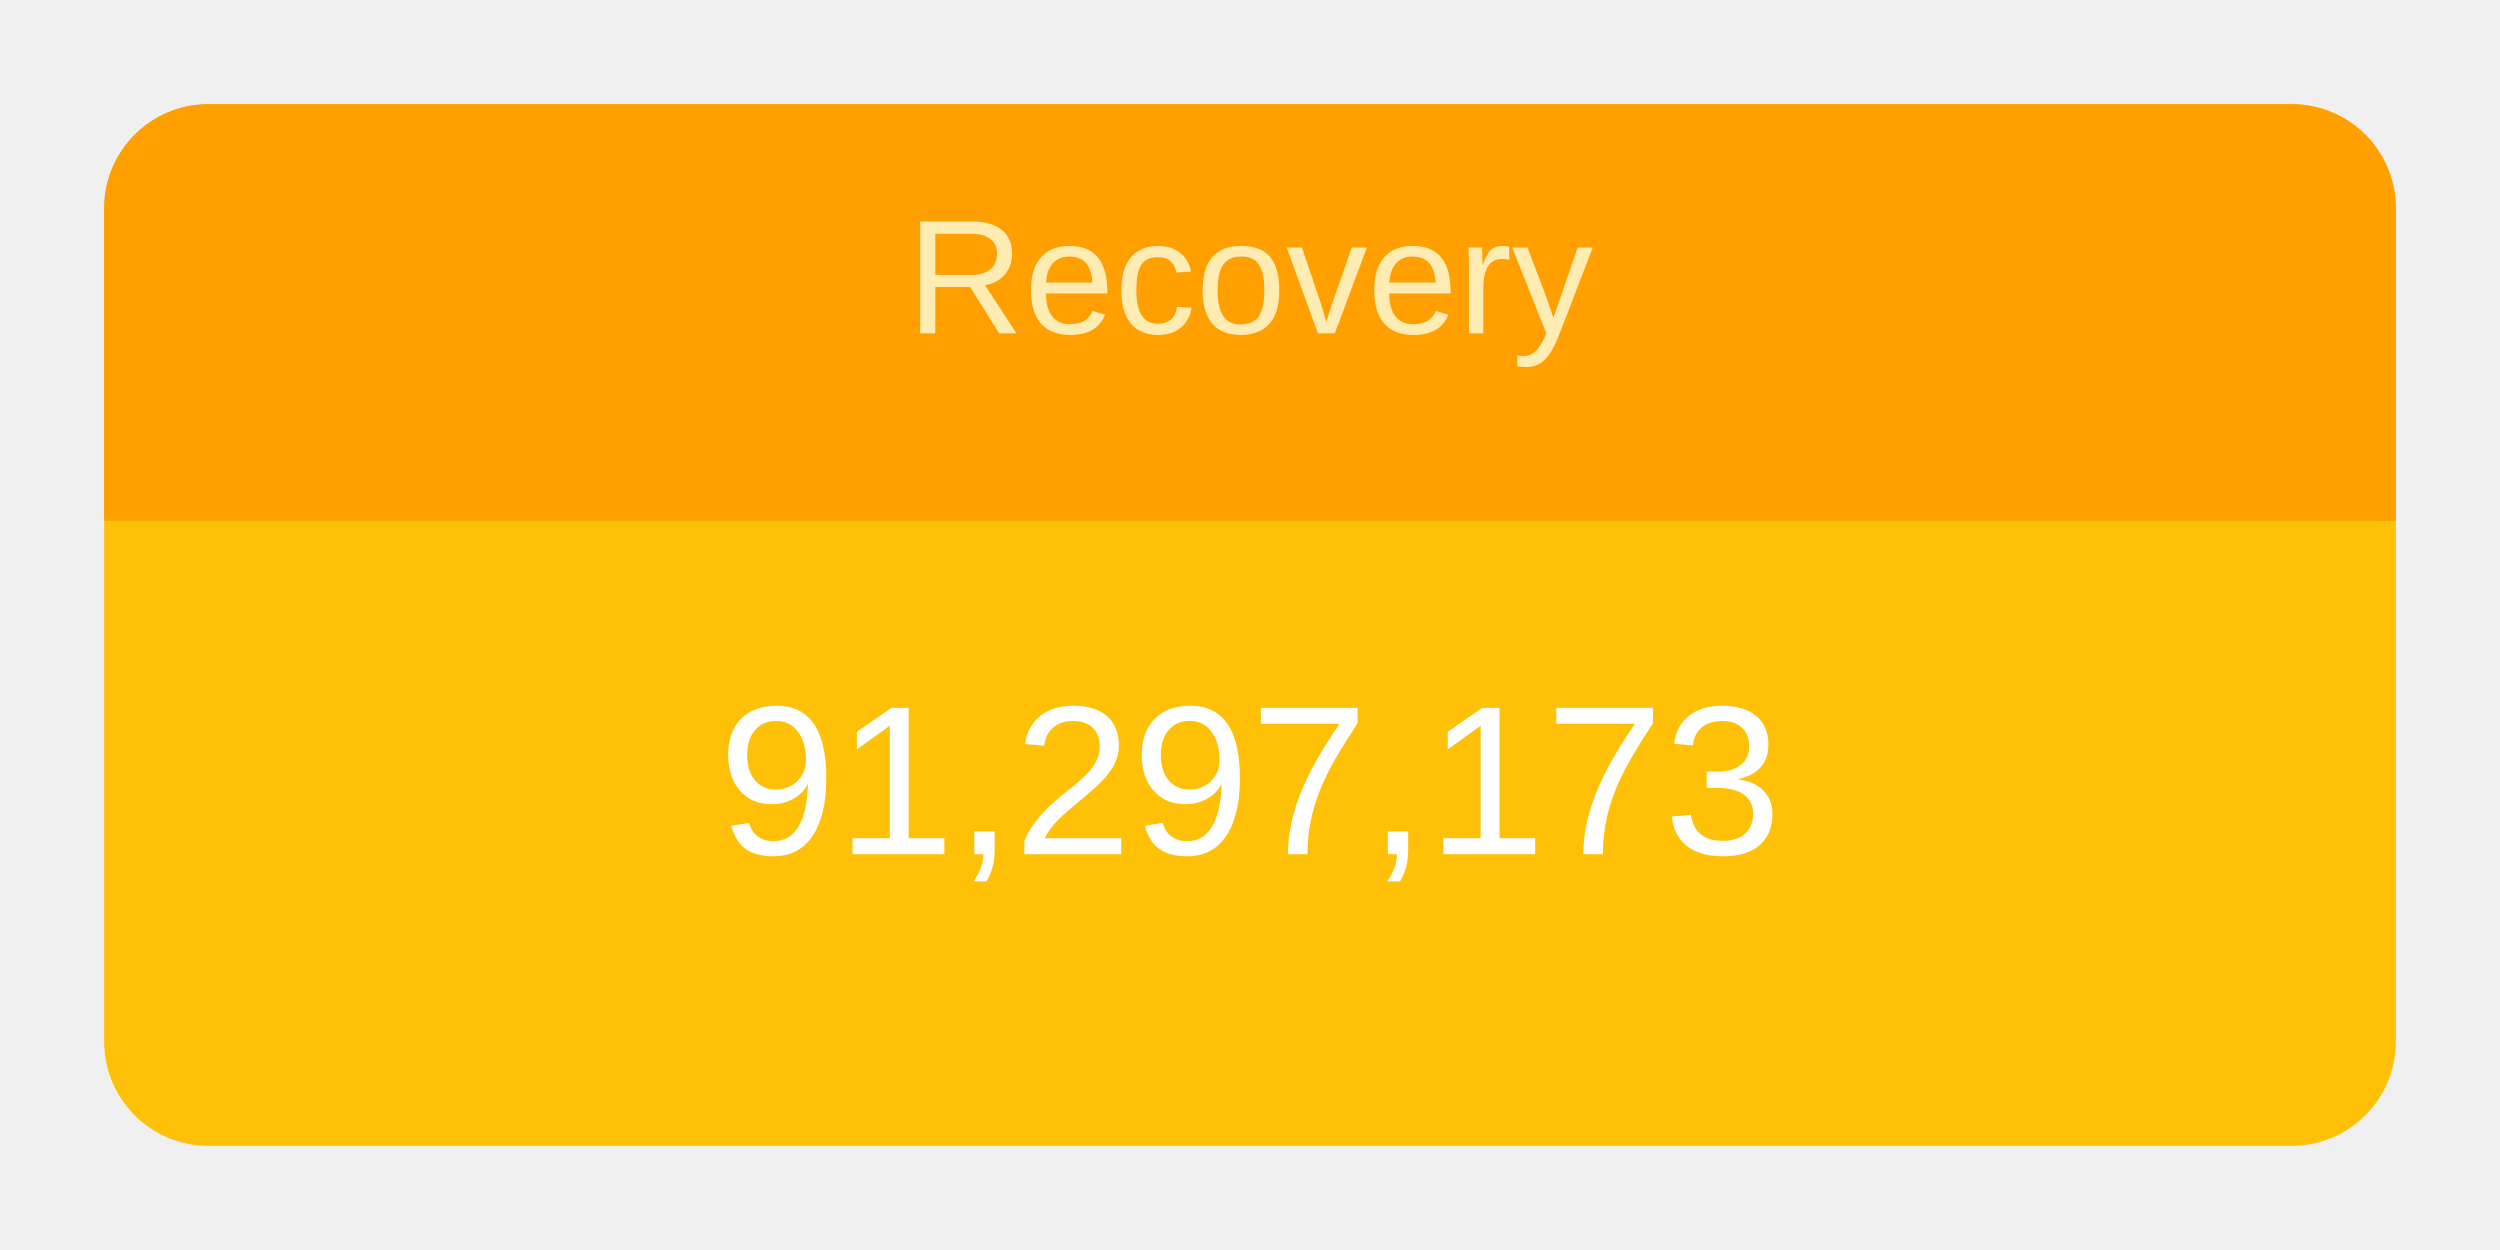
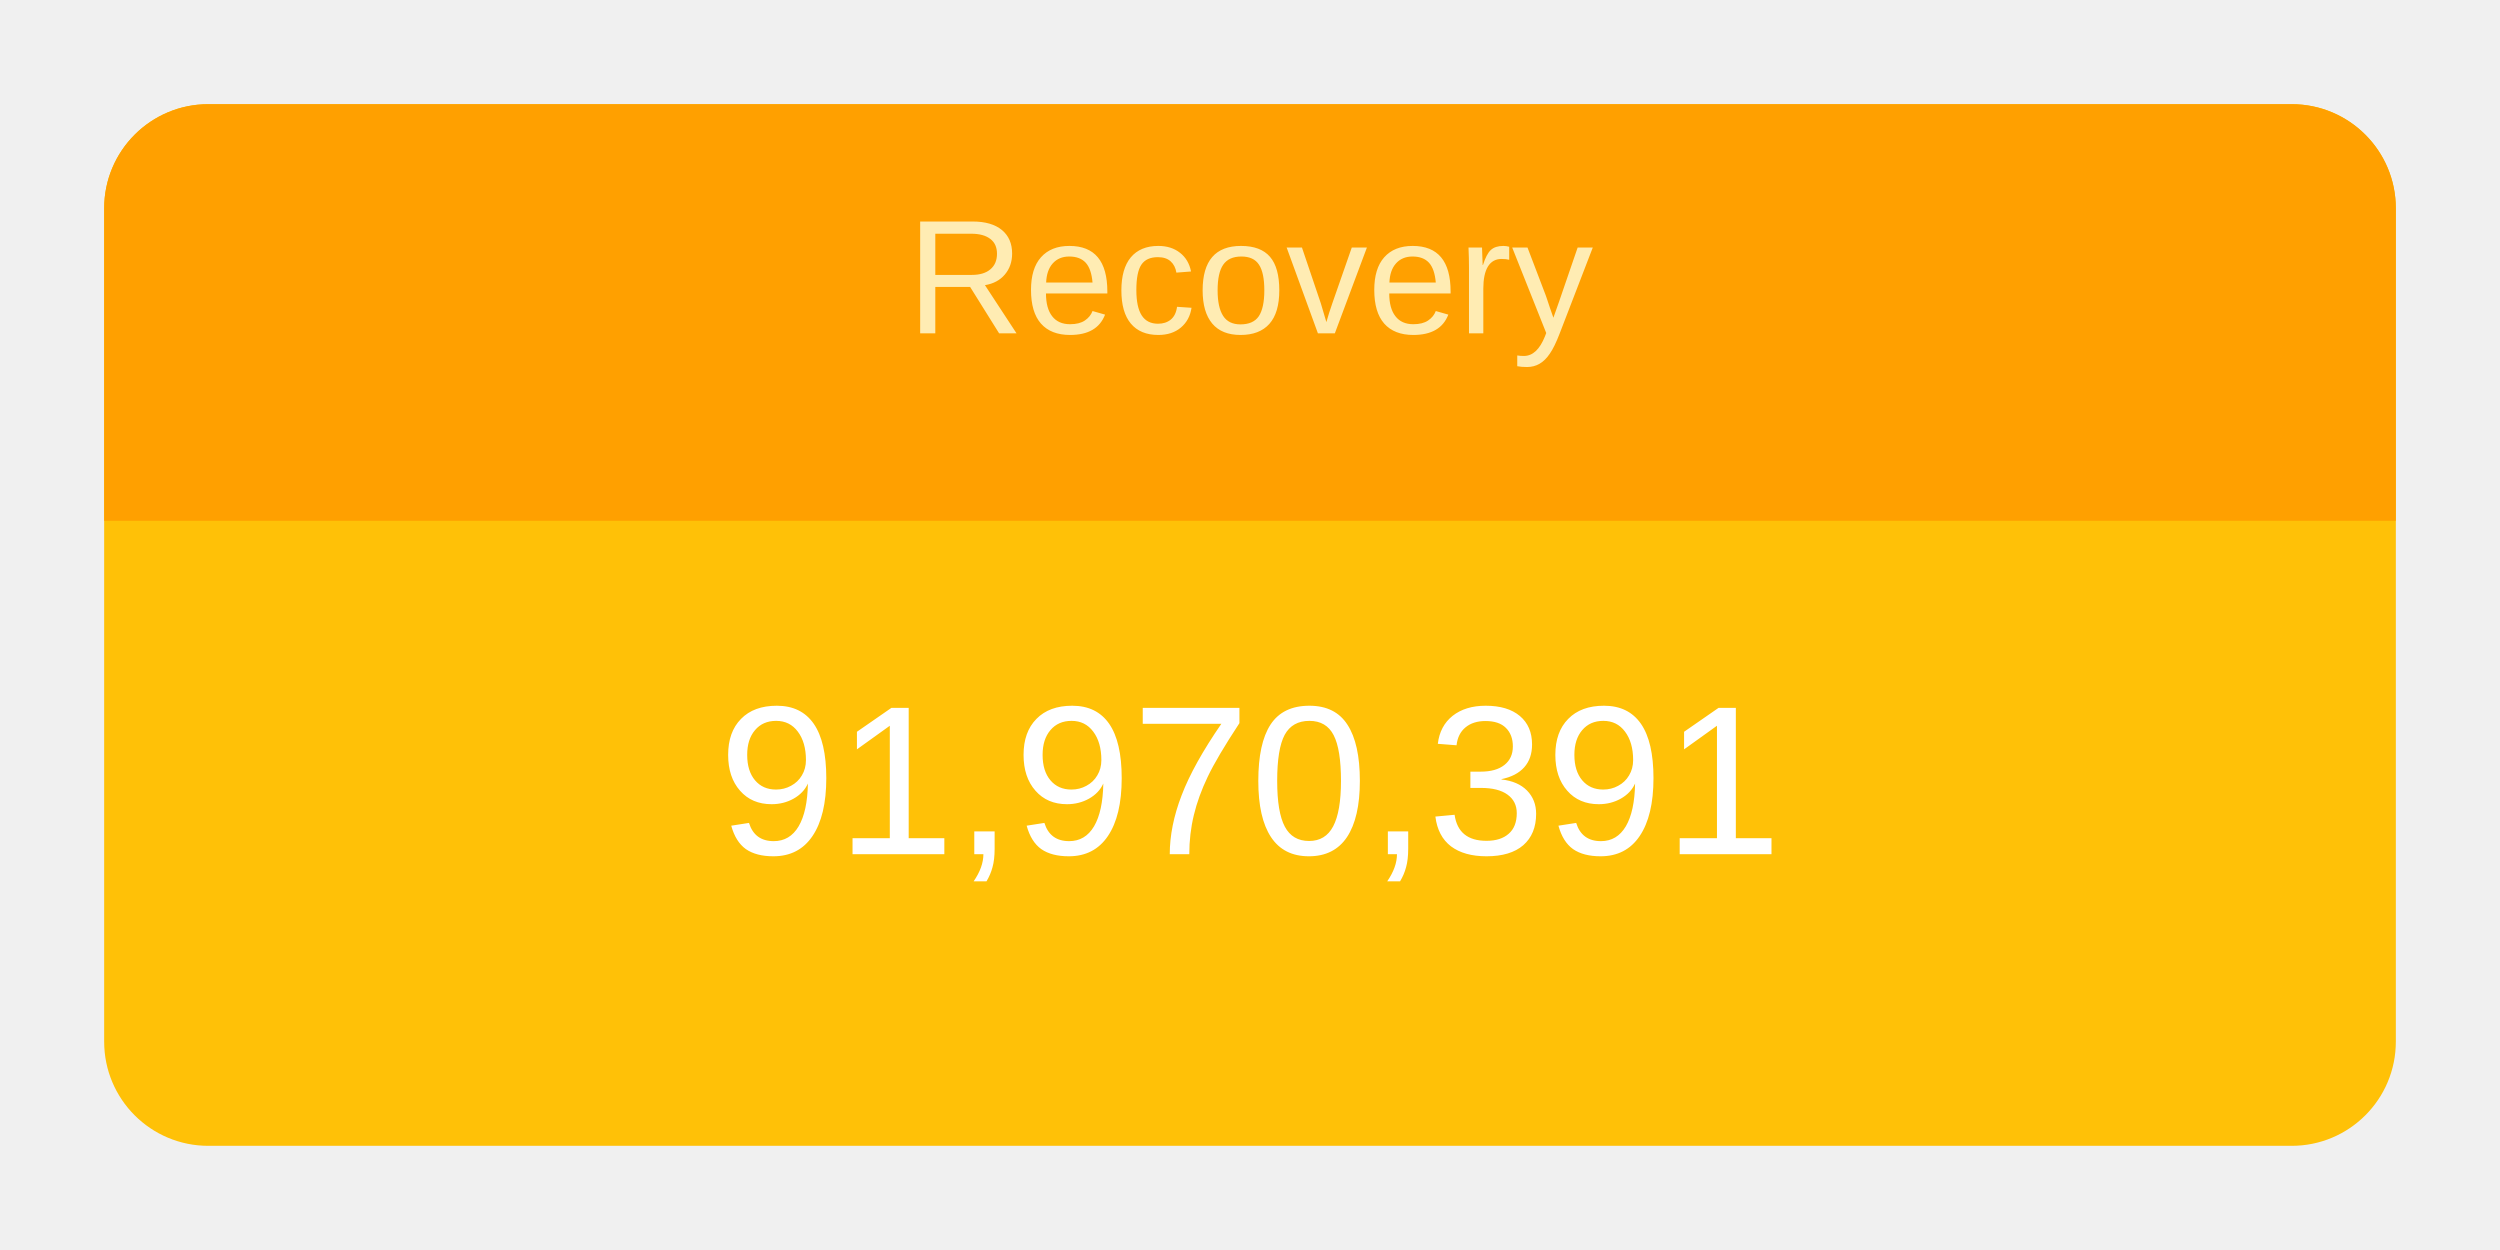
<svg xmlns="http://www.w3.org/2000/svg" height="120" viewBox="" width="240">
  <g transform="translate(10,10)">
    <rect rx="10" ry="10" width="220" height="100" style="fill: #ffc107; stroke-width: 5;" />
    <svg width="220" height="100">
      <text x="50%" y="72%" alignment-baseline="middle" text-anchor="middle" fill="white" font-size="1.7em" font-family="Arial, Helvetica, sans-serif">
-         91,297,173
+         91,970,391
      </text>
    </svg>
    <path fill="#FFA000" d=" M 210 0              a 10 10 0 0 1 10 10              v 30             h-220             v-30             a 10 10 0 0 1 10 -10" />
    <svg width="220" height="40">
      <text x="50%" y="55%" alignment-baseline="middle" text-anchor="middle" fill="#FFECB3" font-size="1.3em" font-family="Arial, Helvetica, sans-serif">
        Recovery
      </text>
    </svg>
  </g>
</svg>
